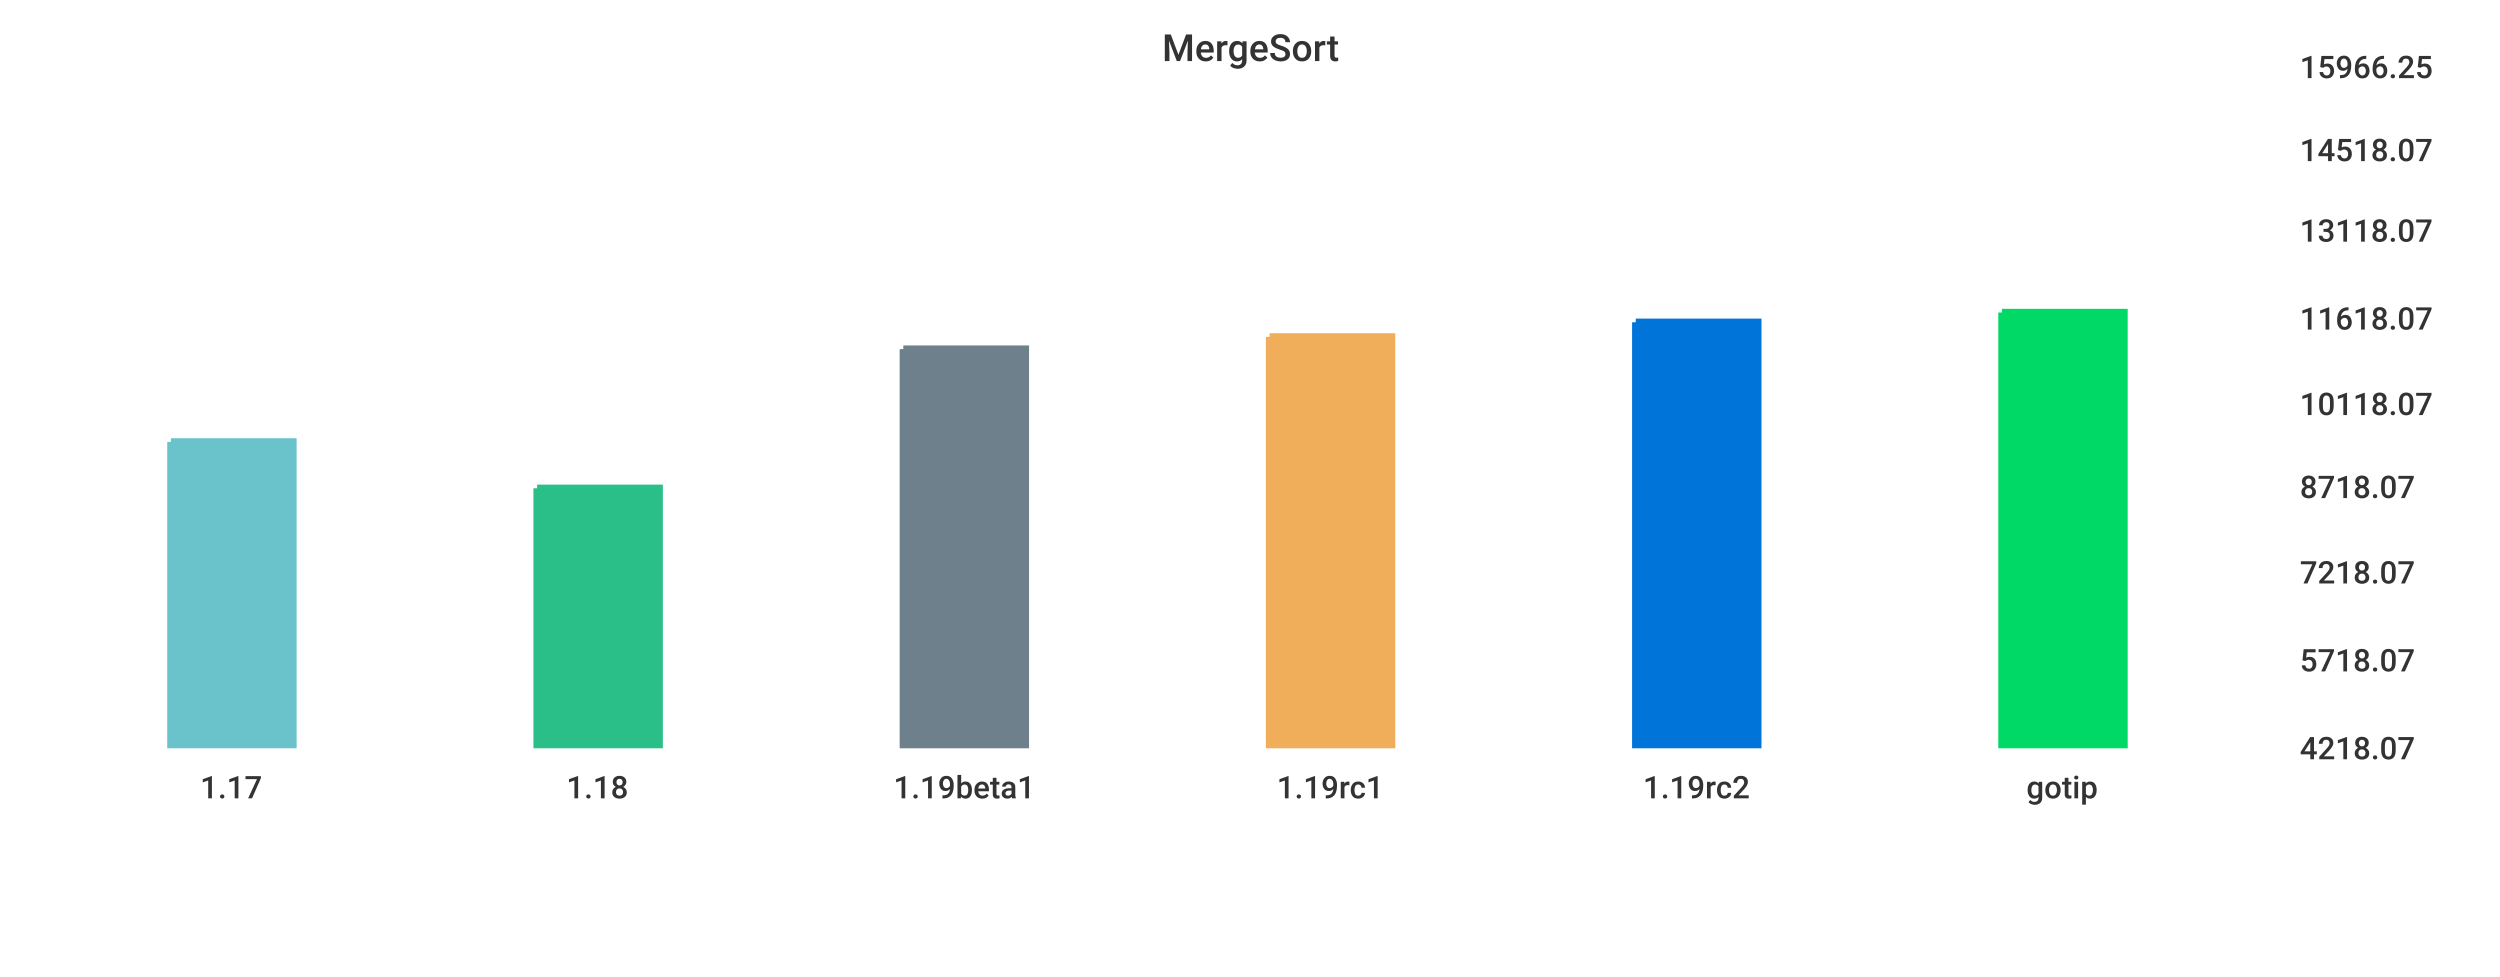
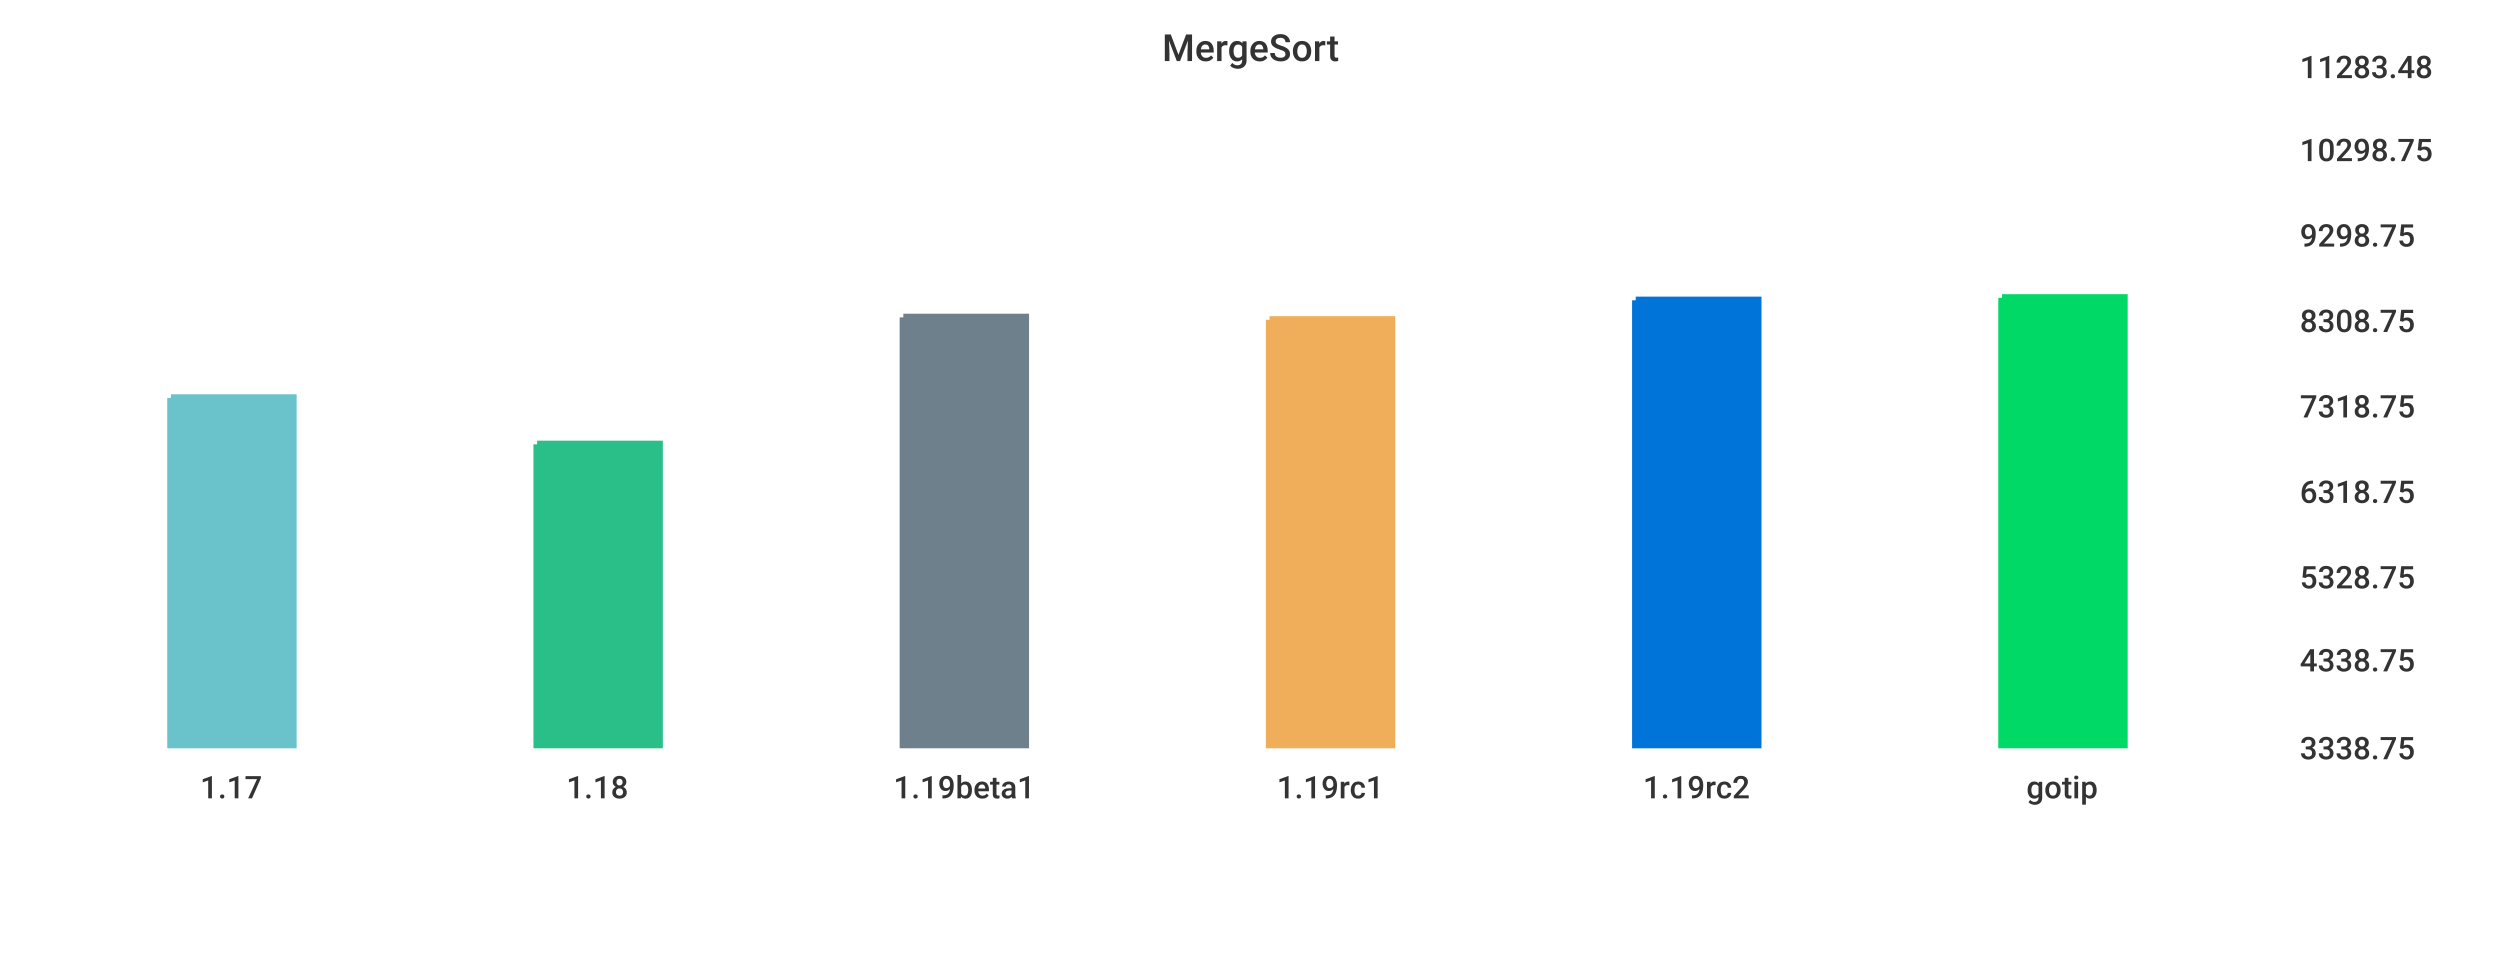
<svg xmlns="http://www.w3.org/2000/svg" width="1024" height="400">\n<path d="M 0 0 L 1024 0 L 1024 400 L 0 400 L 0 0" style="stroke-width:0;stroke:rgba(255,255,255,1.0);fill:rgba(255,255,255,1.0)" />
  <path d="M 20 26 L 927 26 L 927 305 L 20 305 L 20 26" style="stroke-width:0;stroke:rgba(255,255,255,1.0);fill:rgba(255,255,255,1.0)" />
-   <path d="M 70 181 L 120 181 L 120 305 L 70 305 L 70 181" style="stroke-width:3;stroke:rgba(106,195,203,1.0);fill:rgba(106,195,203,1.0)" />
-   <path d="M 220 200 L 270 200 L 270 305 L 220 305 L 220 200" style="stroke-width:3;stroke:rgba(42,190,137,1.0);fill:rgba(42,190,137,1.0)" />
-   <path d="M 370 143 L 420 143 L 420 305 L 370 305 L 370 143" style="stroke-width:3;stroke:rgba(110,128,139,1.0);fill:rgba(110,128,139,1.0)" />
-   <path d="M 520 138 L 570 138 L 570 305 L 520 305 L 520 138" style="stroke-width:3;stroke:rgba(240,174,90,1.0);fill:rgba(240,174,90,1.0)" />
-   <path d="M 670 132 L 720 132 L 720 305 L 670 305 L 670 132" style="stroke-width:3;stroke:rgba(0,116,217,1.0);fill:rgba(0,116,217,1.0)" />
-   <path d="M 820 128 L 870 128 L 870 305 L 820 305 L 820 128" style="stroke-width:3;stroke:rgba(0,217,101,1.0);fill:rgba(0,217,101,1.0)" />
+   <path d="M 70 163 L 120 163 L 120 305 L 70 305 L 70 163" style="stroke-width:3;stroke:rgba(106,195,203,1.0);fill:rgba(106,195,203,1.0)" />
+   <path d="M 220 182 L 270 182 L 270 305 L 220 305 L 220 182" style="stroke-width:3;stroke:rgba(42,190,137,1.0);fill:rgba(42,190,137,1.0)" />
+   <path d="M 370 130 L 420 130 L 420 305 L 370 305 L 370 130" style="stroke-width:3;stroke:rgba(110,128,139,1.0);fill:rgba(110,128,139,1.0)" />
+   <path d="M 520 131 L 570 131 L 570 305 L 520 305 L 520 131" style="stroke-width:3;stroke:rgba(240,174,90,1.0);fill:rgba(240,174,90,1.0)" />
+   <path d="M 670 123 L 720 123 L 720 305 L 670 305 L 670 123" style="stroke-width:3;stroke:rgba(0,116,217,1.0);fill:rgba(0,116,217,1.0)" />
+   <path d="M 820 122 L 870 122 L 870 305 L 820 305 L 820 122" style="stroke-width:3;stroke:rgba(0,217,101,1.0);fill:rgba(0,217,101,1.0)" />
  <path d="M 20 305 L 927 305" style="stroke-width:0;stroke:rgba(51,51,51,1.0);fill:none" />
  <path d="M 20 305 L 20 310" style="stroke-width:0;stroke:rgba(51,51,51,1.0);fill:none" />
  <text x="82" y="327" style="stroke-width:0;stroke:none;fill:rgba(51,51,51,1.0);font-size:12.8px;font-family:'Roboto Medium',sans-serif">1.17</text>
  <path d="M 170 305 L 170 310" style="stroke-width:0;stroke:rgba(51,51,51,1.0);fill:none" />
  <text x="232" y="327" style="stroke-width:0;stroke:none;fill:rgba(51,51,51,1.0);font-size:12.8px;font-family:'Roboto Medium',sans-serif">1.18</text>
  <path d="M 320 305 L 320 310" style="stroke-width:0;stroke:rgba(51,51,51,1.0);fill:none" />
  <text x="366" y="327" style="stroke-width:0;stroke:none;fill:rgba(51,51,51,1.0);font-size:12.8px;font-family:'Roboto Medium',sans-serif">1.19beta1</text>
  <path d="M 470 305 L 470 310" style="stroke-width:0;stroke:rgba(51,51,51,1.0);fill:none" />
  <text x="523" y="327" style="stroke-width:0;stroke:none;fill:rgba(51,51,51,1.0);font-size:12.8px;font-family:'Roboto Medium',sans-serif">1.19rc1</text>
  <path d="M 620 305 L 620 310" style="stroke-width:0;stroke:rgba(51,51,51,1.0);fill:none" />
  <text x="673" y="327" style="stroke-width:0;stroke:none;fill:rgba(51,51,51,1.0);font-size:12.8px;font-family:'Roboto Medium',sans-serif">1.19rc2</text>
  <path d="M 770 305 L 770 310" style="stroke-width:0;stroke:rgba(51,51,51,1.0);fill:none" />
  <text x="830" y="327" style="stroke-width:0;stroke:none;fill:rgba(51,51,51,1.0);font-size:12.8px;font-family:'Roboto Medium',sans-serif">gotip</text>
  <path d="M 927 26 L 927 305" style="stroke-width:0;stroke:rgba(51,51,51,1.0);fill:none" />
  <path d="M 927 305 L 932 305" style="stroke-width:0;stroke:rgba(51,51,51,1.0);fill:none" />
  <path d="M 927 305 L 932 305" style="stroke-width:0;stroke:rgba(51,51,51,1.0);fill:none" />
-   <text x="942" y="311" style="stroke-width:0;stroke:none;fill:rgba(51,51,51,1.0);font-size:12.8px;font-family:'Roboto Medium',sans-serif">4218.07</text>
+   <text x="942" y="311" style="stroke-width:0;stroke:none;fill:rgba(51,51,51,1.0);font-size:12.8px;font-family:'Roboto Medium',sans-serif">3338.75</text>
  <path d="M 927 269 L 932 269" style="stroke-width:0;stroke:rgba(51,51,51,1.0);fill:none" />
-   <text x="942" y="275" style="stroke-width:0;stroke:none;fill:rgba(51,51,51,1.0);font-size:12.8px;font-family:'Roboto Medium',sans-serif">5718.07</text>
-   <path d="M 927 233 L 932 233" style="stroke-width:0;stroke:rgba(51,51,51,1.0);fill:none" />
-   <text x="942" y="239" style="stroke-width:0;stroke:none;fill:rgba(51,51,51,1.0);font-size:12.8px;font-family:'Roboto Medium',sans-serif">7218.07</text>
-   <path d="M 927 198 L 932 198" style="stroke-width:0;stroke:rgba(51,51,51,1.0);fill:none" />
-   <text x="942" y="204" style="stroke-width:0;stroke:none;fill:rgba(51,51,51,1.0);font-size:12.8px;font-family:'Roboto Medium',sans-serif">8718.07</text>
-   <path d="M 927 164 L 932 164" style="stroke-width:0;stroke:rgba(51,51,51,1.0);fill:none" />
-   <text x="942" y="170" style="stroke-width:0;stroke:none;fill:rgba(51,51,51,1.0);font-size:12.8px;font-family:'Roboto Medium',sans-serif">10118.07</text>
-   <path d="M 927 129 L 932 129" style="stroke-width:0;stroke:rgba(51,51,51,1.0);fill:none" />
-   <text x="942" y="135" style="stroke-width:0;stroke:none;fill:rgba(51,51,51,1.0);font-size:12.8px;font-family:'Roboto Medium',sans-serif">11618.07</text>
-   <path d="M 927 93 L 932 93" style="stroke-width:0;stroke:rgba(51,51,51,1.0);fill:none" />
-   <text x="942" y="99" style="stroke-width:0;stroke:none;fill:rgba(51,51,51,1.0);font-size:12.8px;font-family:'Roboto Medium',sans-serif">13118.07</text>
+   <text x="942" y="275" style="stroke-width:0;stroke:none;fill:rgba(51,51,51,1.0);font-size:12.8px;font-family:'Roboto Medium',sans-serif">4338.75</text>
+   <path d="M 927 235 L 932 235" style="stroke-width:0;stroke:rgba(51,51,51,1.0);fill:none" />
+   <text x="942" y="241" style="stroke-width:0;stroke:none;fill:rgba(51,51,51,1.0);font-size:12.8px;font-family:'Roboto Medium',sans-serif">5328.75</text>
+   <path d="M 927 200 L 932 200" style="stroke-width:0;stroke:rgba(51,51,51,1.0);fill:none" />
+   <text x="942" y="206" style="stroke-width:0;stroke:none;fill:rgba(51,51,51,1.0);font-size:12.8px;font-family:'Roboto Medium',sans-serif">6318.75</text>
+   <path d="M 927 165 L 932 165" style="stroke-width:0;stroke:rgba(51,51,51,1.0);fill:none" />
+   <text x="942" y="171" style="stroke-width:0;stroke:none;fill:rgba(51,51,51,1.0);font-size:12.8px;font-family:'Roboto Medium',sans-serif">7318.75</text>
+   <path d="M 927 130 L 932 130" style="stroke-width:0;stroke:rgba(51,51,51,1.0);fill:none" />
+   <text x="942" y="136" style="stroke-width:0;stroke:none;fill:rgba(51,51,51,1.0);font-size:12.8px;font-family:'Roboto Medium',sans-serif">8308.75</text>
+   <path d="M 927 95 L 932 95" style="stroke-width:0;stroke:rgba(51,51,51,1.0);fill:none" />
+   <text x="942" y="101" style="stroke-width:0;stroke:none;fill:rgba(51,51,51,1.0);font-size:12.8px;font-family:'Roboto Medium',sans-serif">9298.75</text>
  <path d="M 927 60 L 932 60" style="stroke-width:0;stroke:rgba(51,51,51,1.0);fill:none" />
-   <text x="942" y="66" style="stroke-width:0;stroke:none;fill:rgba(51,51,51,1.0);font-size:12.8px;font-family:'Roboto Medium',sans-serif">14518.07</text>
+   <text x="942" y="66" style="stroke-width:0;stroke:none;fill:rgba(51,51,51,1.0);font-size:12.8px;font-family:'Roboto Medium',sans-serif">10298.75</text>
  <path d="M 927 26 L 932 26" style="stroke-width:0;stroke:rgba(51,51,51,1.0);fill:none" />
-   <text x="942" y="32" style="stroke-width:0;stroke:none;fill:rgba(51,51,51,1.0);font-size:12.8px;font-family:'Roboto Medium',sans-serif">15966.25</text>
+   <text x="942" y="32" style="stroke-width:0;stroke:none;fill:rgba(51,51,51,1.0);font-size:12.8px;font-family:'Roboto Medium',sans-serif">11283.48</text>
  <text x="476" y="25" style="stroke-width:0;stroke:none;fill:rgba(51,51,51,1.0);font-size:15.3px;font-family:'Roboto Medium',sans-serif">MergeSort</text>
</svg>
